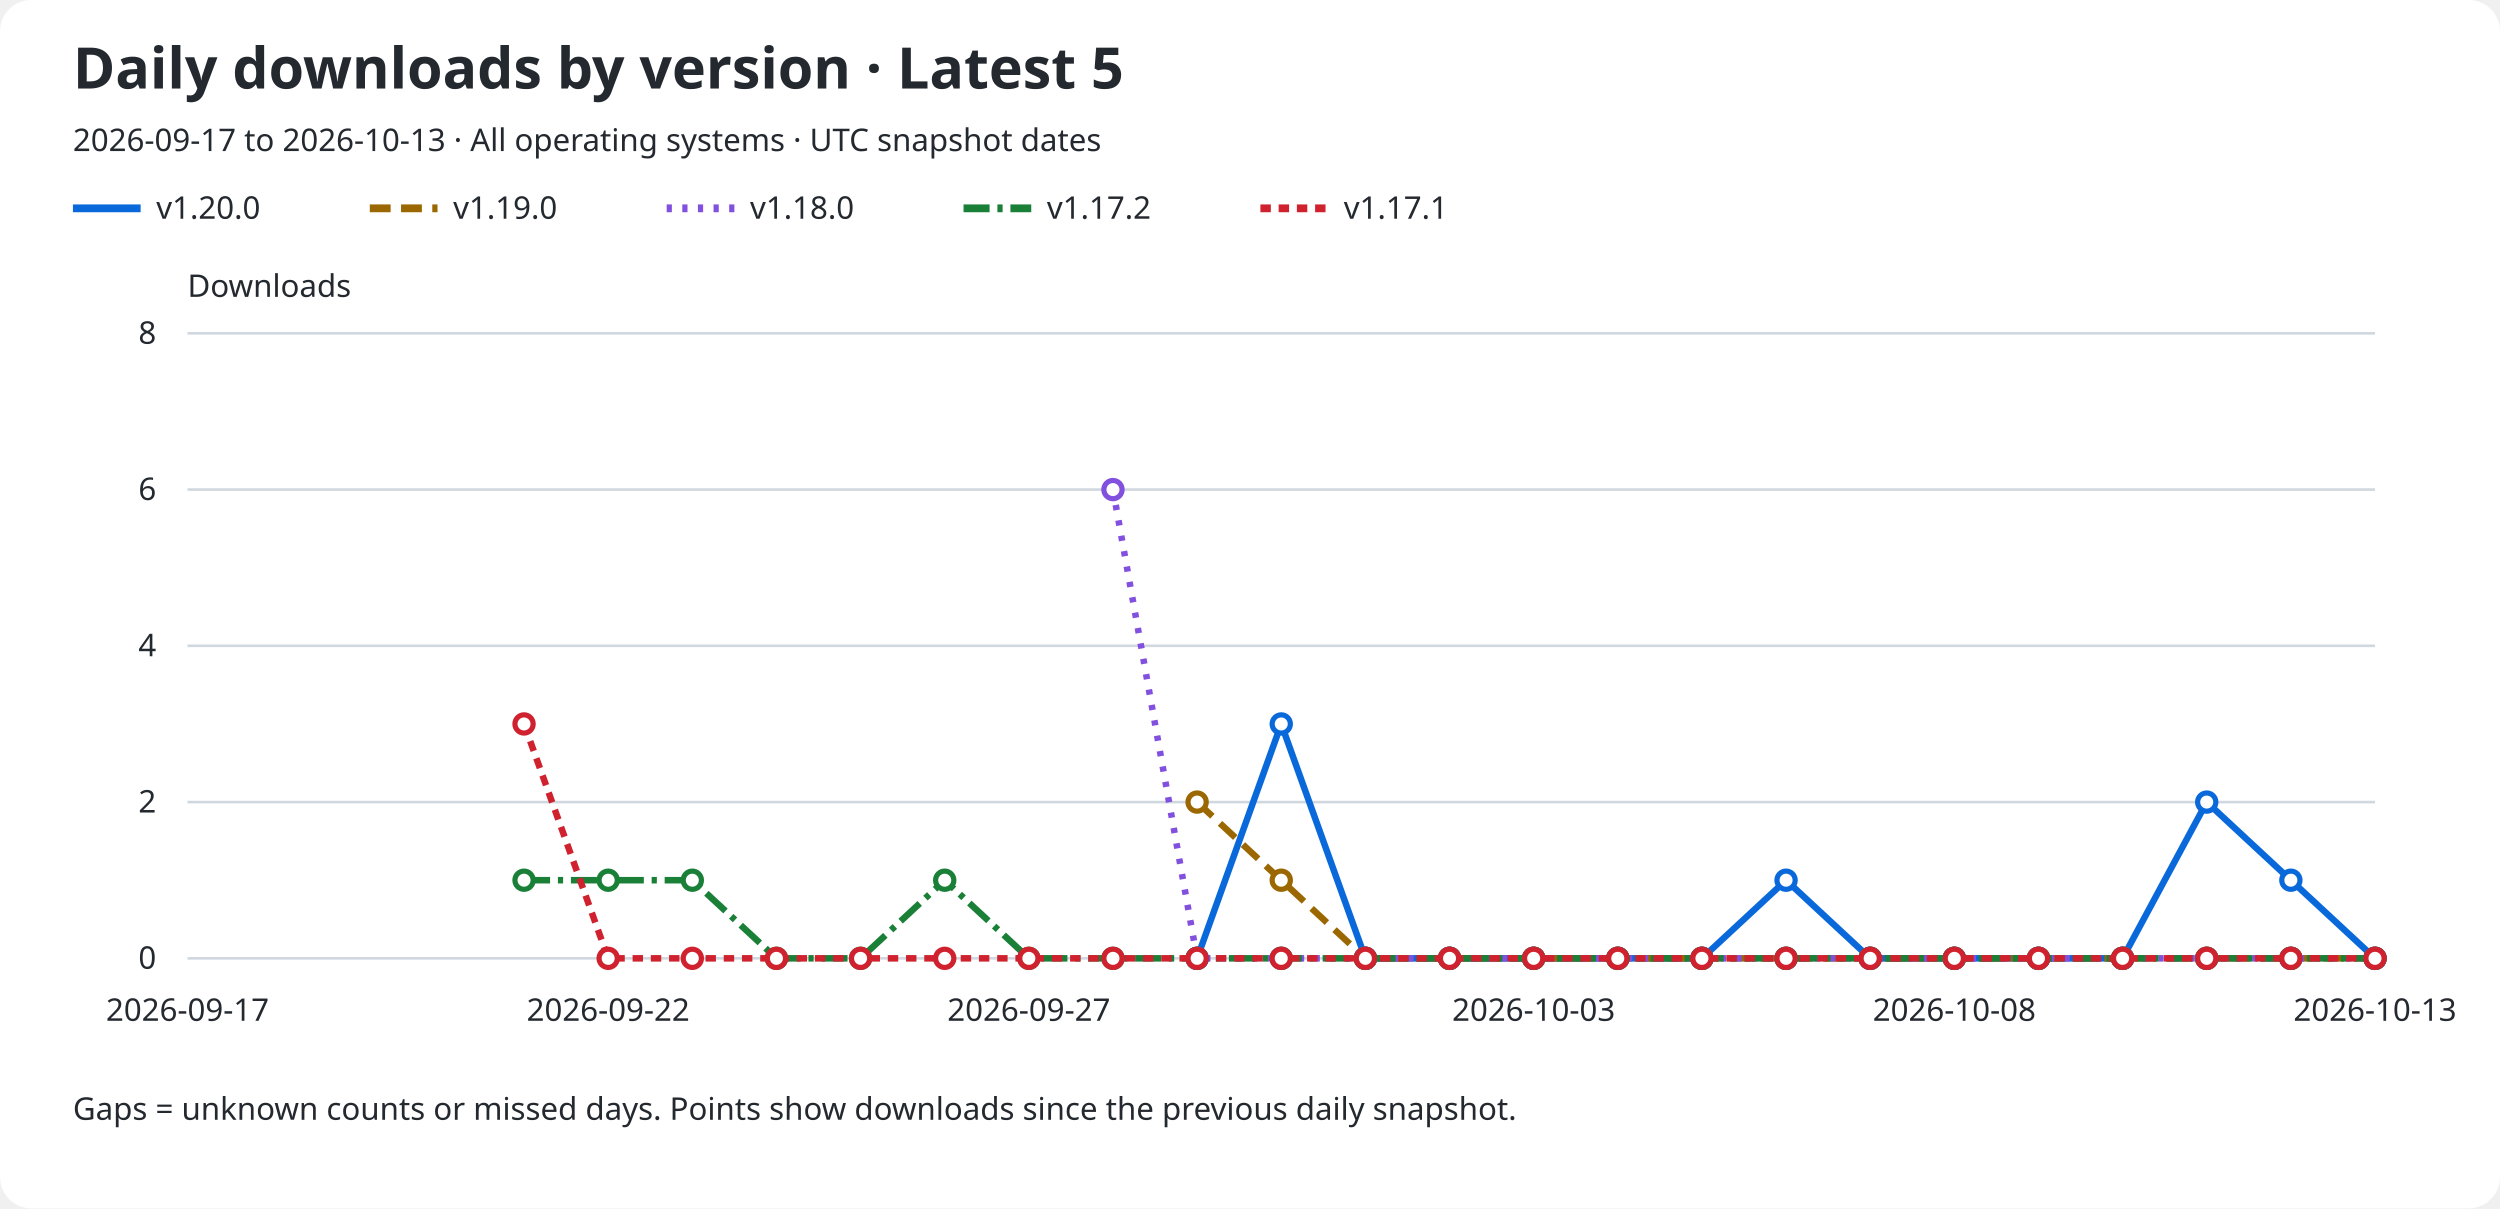
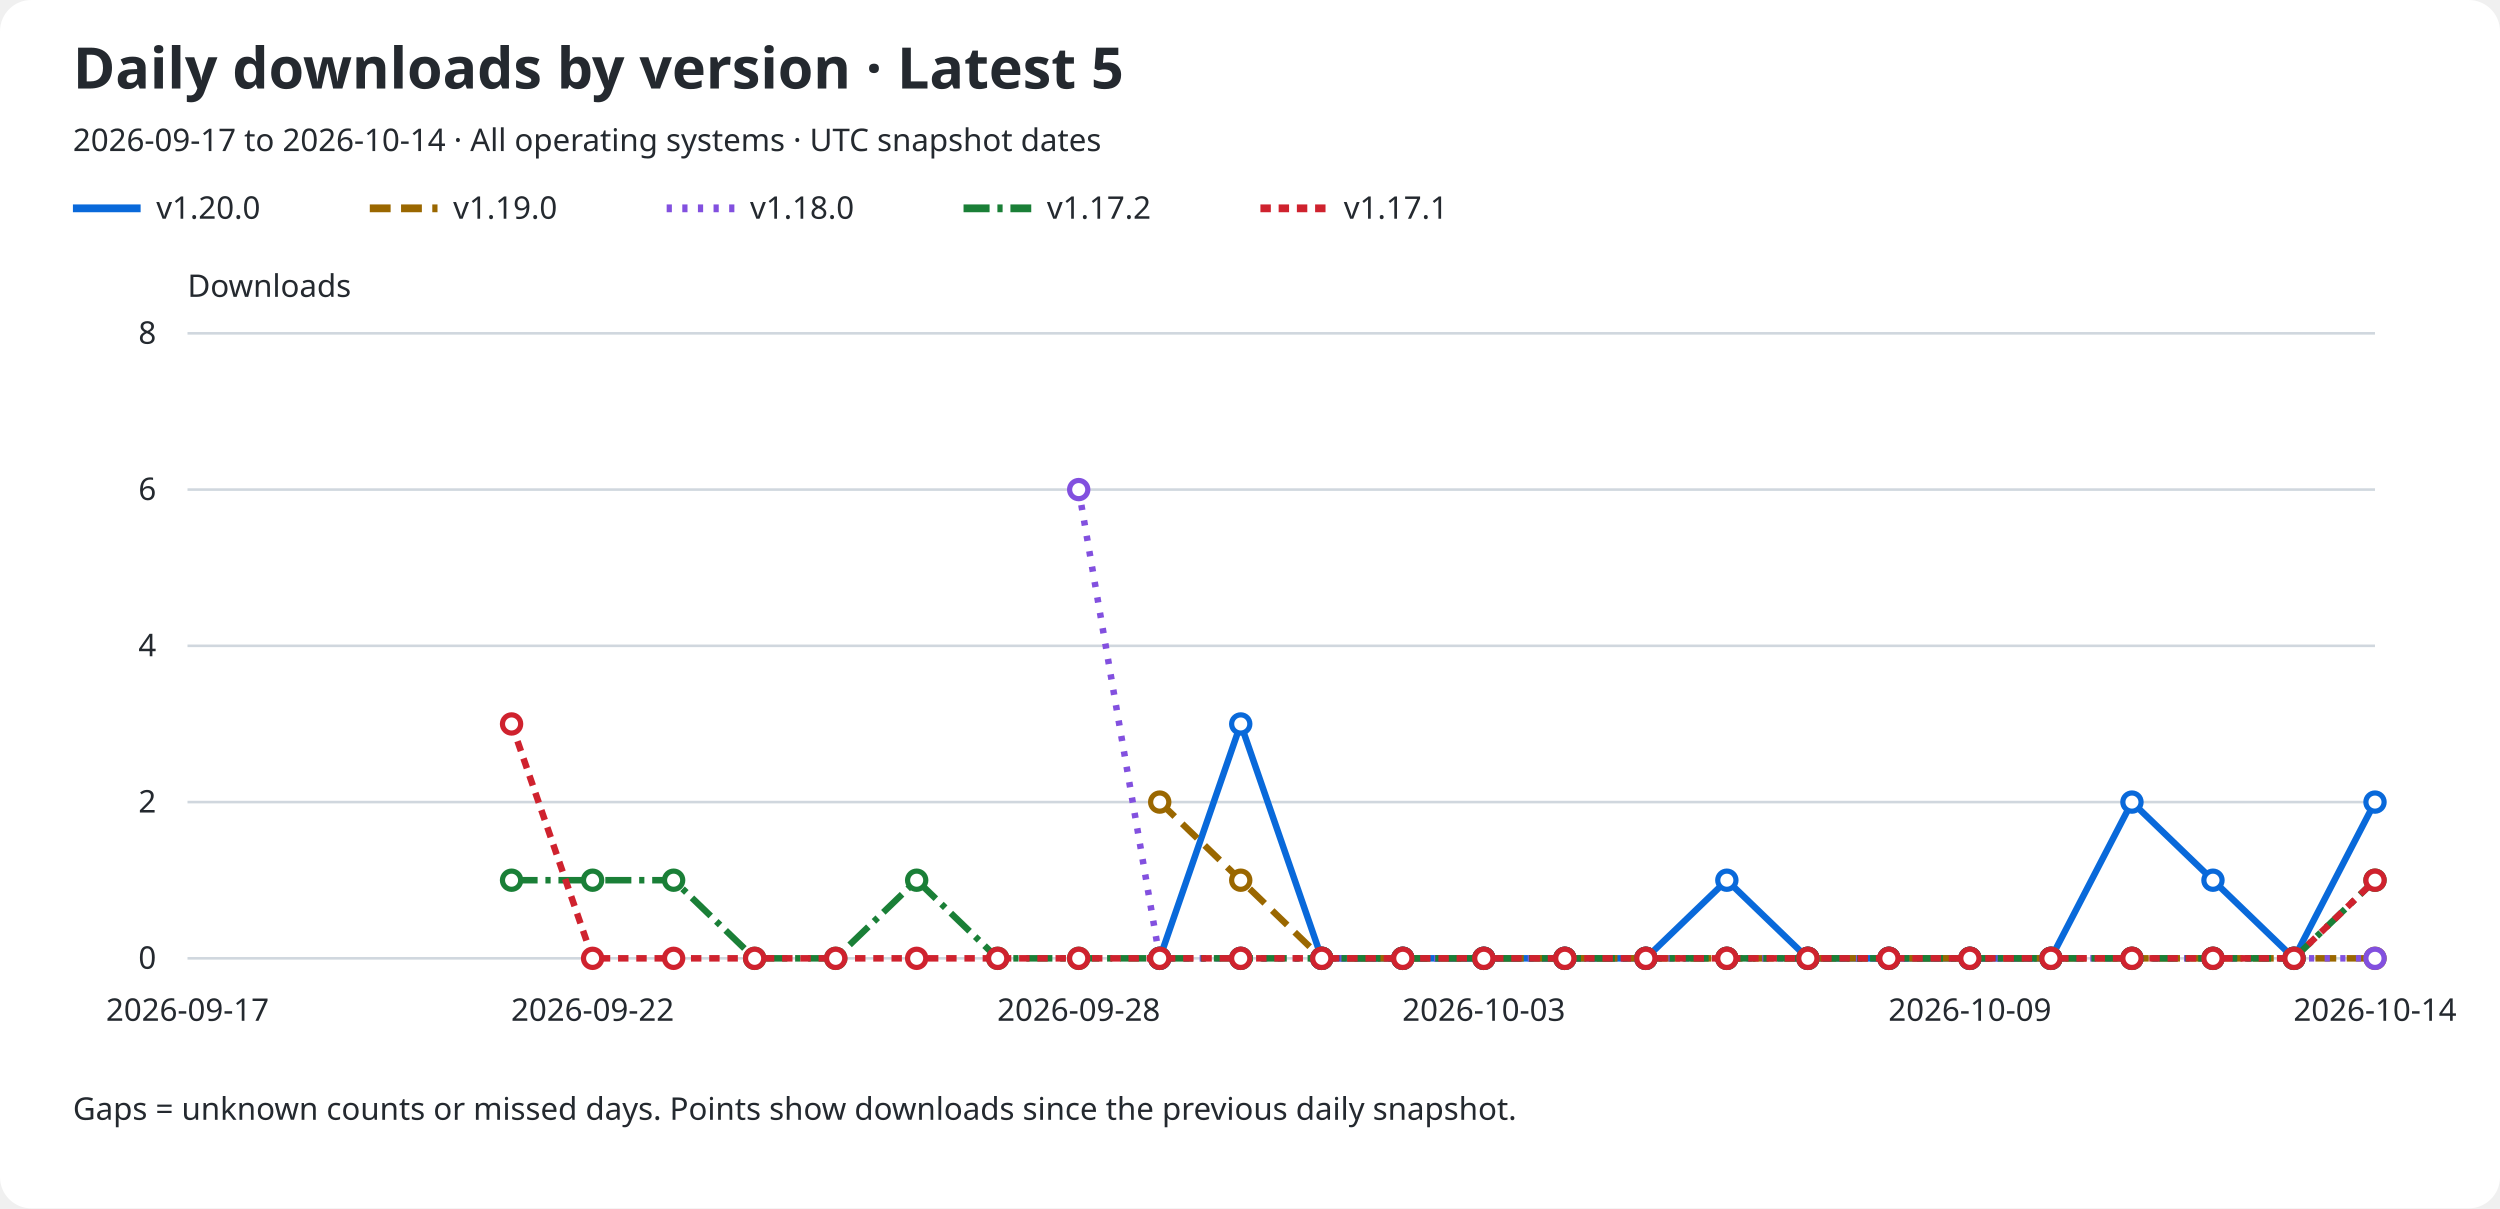
<svg xmlns="http://www.w3.org/2000/svg" role="img" aria-labelledby="title description" viewBox="0 0 960 464">
  <rect width="960" rx="12" fill="#ffffff" height="464" />
  <text x="28" y="34" fill="#24292f" font-family="sans-serif" font-size="22" font-weight="600">Daily downloads by version · Latest 5</text>
-   <text x="28" y="58" fill="#24292f" font-family="sans-serif" font-size="12">2026-09-17 to 2026-10-13 · All operating systems · UTC snapshot dates</text>
+   <text x="28" y="58" fill="#24292f" font-family="sans-serif" font-size="12">2026-09-17 to 2026-10-14 · All operating systems · UTC snapshot dates</text>
  <line x1="28" y1="80" x2="54" y2="80" stroke="#0969da" stroke-width="3" stroke-dasharray="none" />
  <text x="60" y="84" fill="#24292f" font-family="sans-serif" font-size="12">v1.20.0</text>
  <line x1="142" y1="80" x2="168" y2="80" stroke="#9a6700" stroke-width="3" stroke-dasharray="8 4" />
  <text x="174" y="84" fill="#24292f" font-family="sans-serif" font-size="12">v1.19.0</text>
  <line x1="256" y1="80" x2="282" y2="80" stroke="#8250df" stroke-width="3" stroke-dasharray="2 4" />
  <text x="288" y="84" fill="#24292f" font-family="sans-serif" font-size="12">v1.18.0</text>
  <line x1="370" y1="80" x2="396" y2="80" stroke="#1a7f37" stroke-width="3" stroke-dasharray="10 3 2 3" />
  <text x="402" y="84" fill="#24292f" font-family="sans-serif" font-size="12">v1.17.2</text>
  <line x1="484" y1="80" x2="510" y2="80" stroke="#cf222e" stroke-width="3" stroke-dasharray="4 3" />
  <text x="516" y="84" fill="#24292f" font-family="sans-serif" font-size="12">v1.17.1</text>
  <text x="72" y="114" fill="#24292f" font-family="sans-serif" font-size="12">Downloads</text>
  <line x1="72" y1="368.0" x2="912" y2="368.0" stroke="#d0d7de" />
  <text x="60" y="372.0" fill="#24292f" font-family="sans-serif" font-size="12" text-anchor="end">0</text>
  <line x1="72" y1="308.0" x2="912" y2="308.0" stroke="#d0d7de" />
  <text x="60" y="312.0" fill="#24292f" font-family="sans-serif" font-size="12" text-anchor="end">2</text>
  <line x1="72" y1="248.0" x2="912" y2="248.0" stroke="#d0d7de" />
  <text x="60" y="252.0" fill="#24292f" font-family="sans-serif" font-size="12" text-anchor="end">4</text>
  <line x1="72" y1="188.0" x2="912" y2="188.0" stroke="#d0d7de" />
  <text x="60" y="192.0" fill="#24292f" font-family="sans-serif" font-size="12" text-anchor="end">6</text>
  <line x1="72" y1="128.0" x2="912" y2="128.0" stroke="#d0d7de" />
  <text x="60" y="132.0" fill="#24292f" font-family="sans-serif" font-size="12" text-anchor="end">8</text>
  <text x="72.0" y="392" fill="#24292f" font-family="sans-serif" font-size="12" text-anchor="middle">2026-09-17</text>
-   <text x="233.538" y="392" fill="#24292f" font-family="sans-serif" font-size="12" text-anchor="middle">2026-09-22</text>
-   <text x="395.077" y="392" fill="#24292f" font-family="sans-serif" font-size="12" text-anchor="middle">2026-09-27</text>
-   <text x="588.923" y="392" fill="#24292f" font-family="sans-serif" font-size="12" text-anchor="middle">2026-10-03</text>
-   <text x="750.462" y="392" fill="#24292f" font-family="sans-serif" font-size="12" text-anchor="middle">2026-10-08</text>
-   <text x="912.0" y="392" fill="#24292f" font-family="sans-serif" font-size="12" text-anchor="middle">2026-10-13</text>
-   <path d="M 459.69 368.00 L 492.00 278.00 L 524.31 368.00 L 556.62 368.00 L 588.92 368.00 L 621.23 368.00 L 653.54 368.00 L 685.85 338.00 L 718.15 368.00 L 750.46 368.00 L 782.77 368.00 L 815.08 368.00 L 847.38 308.00 L 879.69 338.00 L 912.00 368.00" fill="none" stroke="#0969da" stroke-width="2.5" stroke-dasharray="none" data-version="v1.20.0" />
-   <circle cx="459.69" cy="368.00" r="3.5" fill="#ffffff" stroke="#0969da" stroke-width="2" />
-   <circle cx="492.00" cy="278.00" r="3.5" fill="#ffffff" stroke="#0969da" stroke-width="2" />
-   <circle cx="524.31" cy="368.00" r="3.5" fill="#ffffff" stroke="#0969da" stroke-width="2" />
-   <circle cx="556.62" cy="368.00" r="3.5" fill="#ffffff" stroke="#0969da" stroke-width="2" />
-   <circle cx="588.92" cy="368.00" r="3.5" fill="#ffffff" stroke="#0969da" stroke-width="2" />
-   <circle cx="621.23" cy="368.00" r="3.5" fill="#ffffff" stroke="#0969da" stroke-width="2" />
-   <circle cx="653.54" cy="368.00" r="3.5" fill="#ffffff" stroke="#0969da" stroke-width="2" />
-   <circle cx="685.85" cy="338.00" r="3.5" fill="#ffffff" stroke="#0969da" stroke-width="2" />
-   <circle cx="718.15" cy="368.00" r="3.5" fill="#ffffff" stroke="#0969da" stroke-width="2" />
-   <circle cx="750.46" cy="368.00" r="3.5" fill="#ffffff" stroke="#0969da" stroke-width="2" />
-   <circle cx="782.77" cy="368.00" r="3.5" fill="#ffffff" stroke="#0969da" stroke-width="2" />
-   <circle cx="815.08" cy="368.00" r="3.5" fill="#ffffff" stroke="#0969da" stroke-width="2" />
-   <circle cx="847.38" cy="308.00" r="3.5" fill="#ffffff" stroke="#0969da" stroke-width="2" />
-   <circle cx="879.69" cy="338.00" r="3.5" fill="#ffffff" stroke="#0969da" stroke-width="2" />
-   <circle cx="912.00" cy="368.00" r="3.5" fill="#ffffff" stroke="#0969da" stroke-width="2" />
-   <path d="M 459.69 308.00 L 492.00 338.00 L 524.31 368.00 L 556.62 368.00 L 588.92 368.00 L 621.23 368.00 L 653.54 368.00 L 685.85 368.00 L 718.15 368.00 L 750.46 368.00 L 782.77 368.00 L 815.08 368.00 L 847.38 368.00 L 879.69 368.00 L 912.00 368.00" fill="none" stroke="#9a6700" stroke-width="2.5" stroke-dasharray="8 4" data-version="v1.19.0" />
-   <circle cx="459.69" cy="308.00" r="3.5" fill="#ffffff" stroke="#9a6700" stroke-width="2" />
-   <circle cx="492.00" cy="338.00" r="3.5" fill="#ffffff" stroke="#9a6700" stroke-width="2" />
-   <circle cx="524.31" cy="368.00" r="3.5" fill="#ffffff" stroke="#9a6700" stroke-width="2" />
-   <circle cx="556.62" cy="368.00" r="3.5" fill="#ffffff" stroke="#9a6700" stroke-width="2" />
-   <circle cx="588.92" cy="368.00" r="3.5" fill="#ffffff" stroke="#9a6700" stroke-width="2" />
-   <circle cx="621.23" cy="368.00" r="3.5" fill="#ffffff" stroke="#9a6700" stroke-width="2" />
-   <circle cx="653.54" cy="368.00" r="3.5" fill="#ffffff" stroke="#9a6700" stroke-width="2" />
-   <circle cx="685.85" cy="368.00" r="3.5" fill="#ffffff" stroke="#9a6700" stroke-width="2" />
-   <circle cx="718.15" cy="368.00" r="3.5" fill="#ffffff" stroke="#9a6700" stroke-width="2" />
-   <circle cx="750.46" cy="368.00" r="3.5" fill="#ffffff" stroke="#9a6700" stroke-width="2" />
-   <circle cx="782.77" cy="368.00" r="3.5" fill="#ffffff" stroke="#9a6700" stroke-width="2" />
-   <circle cx="815.08" cy="368.00" r="3.5" fill="#ffffff" stroke="#9a6700" stroke-width="2" />
-   <circle cx="847.38" cy="368.00" r="3.5" fill="#ffffff" stroke="#9a6700" stroke-width="2" />
-   <circle cx="879.69" cy="368.00" r="3.5" fill="#ffffff" stroke="#9a6700" stroke-width="2" />
+   <text x="227.556" y="392" fill="#24292f" font-family="sans-serif" font-size="12" text-anchor="middle">2026-09-22</text>
+   <text x="414.222" y="392" fill="#24292f" font-family="sans-serif" font-size="12" text-anchor="middle">2026-09-28</text>
+   <text x="569.778" y="392" fill="#24292f" font-family="sans-serif" font-size="12" text-anchor="middle">2026-10-03</text>
+   <text x="756.444" y="392" fill="#24292f" font-family="sans-serif" font-size="12" text-anchor="middle">2026-10-09</text>
+   <text x="912.0" y="392" fill="#24292f" font-family="sans-serif" font-size="12" text-anchor="middle">2026-10-14</text>
+   <path d="M 445.33 368.00 L 476.44 278.00 L 507.56 368.00 L 538.67 368.00 L 569.78 368.00 L 600.89 368.00 L 632.00 368.00 L 663.11 338.00 L 694.22 368.00 L 725.33 368.00 L 756.44 368.00 L 787.56 368.00 L 818.67 308.00 L 849.78 338.00 L 880.89 368.00 L 912.00 308.00" fill="none" stroke="#0969da" stroke-width="2.5" stroke-dasharray="none" data-version="v1.20.0" />
+   <circle cx="445.33" cy="368.00" r="3.5" fill="#ffffff" stroke="#0969da" stroke-width="2" />
+   <circle cx="476.44" cy="278.00" r="3.5" fill="#ffffff" stroke="#0969da" stroke-width="2" />
+   <circle cx="507.56" cy="368.00" r="3.5" fill="#ffffff" stroke="#0969da" stroke-width="2" />
+   <circle cx="538.67" cy="368.00" r="3.5" fill="#ffffff" stroke="#0969da" stroke-width="2" />
+   <circle cx="569.78" cy="368.00" r="3.5" fill="#ffffff" stroke="#0969da" stroke-width="2" />
+   <circle cx="600.89" cy="368.00" r="3.5" fill="#ffffff" stroke="#0969da" stroke-width="2" />
+   <circle cx="632.00" cy="368.00" r="3.5" fill="#ffffff" stroke="#0969da" stroke-width="2" />
+   <circle cx="663.11" cy="338.00" r="3.5" fill="#ffffff" stroke="#0969da" stroke-width="2" />
+   <circle cx="694.22" cy="368.00" r="3.5" fill="#ffffff" stroke="#0969da" stroke-width="2" />
+   <circle cx="725.33" cy="368.00" r="3.5" fill="#ffffff" stroke="#0969da" stroke-width="2" />
+   <circle cx="756.44" cy="368.00" r="3.5" fill="#ffffff" stroke="#0969da" stroke-width="2" />
+   <circle cx="787.56" cy="368.00" r="3.5" fill="#ffffff" stroke="#0969da" stroke-width="2" />
+   <circle cx="818.67" cy="308.00" r="3.5" fill="#ffffff" stroke="#0969da" stroke-width="2" />
+   <circle cx="849.78" cy="338.00" r="3.5" fill="#ffffff" stroke="#0969da" stroke-width="2" />
+   <circle cx="880.89" cy="368.00" r="3.5" fill="#ffffff" stroke="#0969da" stroke-width="2" />
+   <circle cx="912.00" cy="308.00" r="3.5" fill="#ffffff" stroke="#0969da" stroke-width="2" />
+   <path d="M 445.33 308.00 L 476.44 338.00 L 507.56 368.00 L 538.67 368.00 L 569.78 368.00 L 600.89 368.00 L 632.00 368.00 L 663.11 368.00 L 694.22 368.00 L 725.33 368.00 L 756.44 368.00 L 787.56 368.00 L 818.67 368.00 L 849.78 368.00 L 880.89 368.00 L 912.00 368.00" fill="none" stroke="#9a6700" stroke-width="2.5" stroke-dasharray="8 4" data-version="v1.19.0" />
+   <circle cx="445.33" cy="308.00" r="3.5" fill="#ffffff" stroke="#9a6700" stroke-width="2" />
+   <circle cx="476.44" cy="338.00" r="3.5" fill="#ffffff" stroke="#9a6700" stroke-width="2" />
+   <circle cx="507.56" cy="368.00" r="3.5" fill="#ffffff" stroke="#9a6700" stroke-width="2" />
+   <circle cx="538.67" cy="368.00" r="3.5" fill="#ffffff" stroke="#9a6700" stroke-width="2" />
+   <circle cx="569.78" cy="368.00" r="3.5" fill="#ffffff" stroke="#9a6700" stroke-width="2" />
+   <circle cx="600.89" cy="368.00" r="3.5" fill="#ffffff" stroke="#9a6700" stroke-width="2" />
+   <circle cx="632.00" cy="368.00" r="3.5" fill="#ffffff" stroke="#9a6700" stroke-width="2" />
+   <circle cx="663.11" cy="368.00" r="3.5" fill="#ffffff" stroke="#9a6700" stroke-width="2" />
+   <circle cx="694.22" cy="368.00" r="3.5" fill="#ffffff" stroke="#9a6700" stroke-width="2" />
+   <circle cx="725.33" cy="368.00" r="3.5" fill="#ffffff" stroke="#9a6700" stroke-width="2" />
+   <circle cx="756.44" cy="368.00" r="3.5" fill="#ffffff" stroke="#9a6700" stroke-width="2" />
+   <circle cx="787.56" cy="368.00" r="3.5" fill="#ffffff" stroke="#9a6700" stroke-width="2" />
+   <circle cx="818.67" cy="368.00" r="3.5" fill="#ffffff" stroke="#9a6700" stroke-width="2" />
+   <circle cx="849.78" cy="368.00" r="3.5" fill="#ffffff" stroke="#9a6700" stroke-width="2" />
+   <circle cx="880.89" cy="368.00" r="3.5" fill="#ffffff" stroke="#9a6700" stroke-width="2" />
  <circle cx="912.00" cy="368.00" r="3.5" fill="#ffffff" stroke="#9a6700" stroke-width="2" />
-   <path d="M 427.38 188.00 L 459.69 368.00 L 492.00 368.00 L 524.31 368.00 L 556.62 368.00 L 588.92 368.00 L 621.23 368.00 L 653.54 368.00 L 685.85 368.00 L 718.15 368.00 L 750.46 368.00 L 782.77 368.00 L 815.08 368.00 L 847.38 368.00 L 879.69 368.00 L 912.00 368.00" fill="none" stroke="#8250df" stroke-width="2.5" stroke-dasharray="2 4" data-version="v1.18.0" />
-   <circle cx="427.38" cy="188.00" r="3.5" fill="#ffffff" stroke="#8250df" stroke-width="2" />
-   <circle cx="459.69" cy="368.00" r="3.5" fill="#ffffff" stroke="#8250df" stroke-width="2" />
-   <circle cx="492.00" cy="368.00" r="3.5" fill="#ffffff" stroke="#8250df" stroke-width="2" />
-   <circle cx="524.31" cy="368.00" r="3.5" fill="#ffffff" stroke="#8250df" stroke-width="2" />
-   <circle cx="556.62" cy="368.00" r="3.5" fill="#ffffff" stroke="#8250df" stroke-width="2" />
-   <circle cx="588.92" cy="368.00" r="3.5" fill="#ffffff" stroke="#8250df" stroke-width="2" />
-   <circle cx="621.23" cy="368.00" r="3.5" fill="#ffffff" stroke="#8250df" stroke-width="2" />
-   <circle cx="653.54" cy="368.00" r="3.5" fill="#ffffff" stroke="#8250df" stroke-width="2" />
-   <circle cx="685.85" cy="368.00" r="3.5" fill="#ffffff" stroke="#8250df" stroke-width="2" />
-   <circle cx="718.15" cy="368.00" r="3.5" fill="#ffffff" stroke="#8250df" stroke-width="2" />
-   <circle cx="750.46" cy="368.00" r="3.5" fill="#ffffff" stroke="#8250df" stroke-width="2" />
-   <circle cx="782.77" cy="368.00" r="3.5" fill="#ffffff" stroke="#8250df" stroke-width="2" />
-   <circle cx="815.08" cy="368.00" r="3.5" fill="#ffffff" stroke="#8250df" stroke-width="2" />
-   <circle cx="847.38" cy="368.00" r="3.5" fill="#ffffff" stroke="#8250df" stroke-width="2" />
-   <circle cx="879.69" cy="368.00" r="3.5" fill="#ffffff" stroke="#8250df" stroke-width="2" />
+   <path d="M 414.22 188.00 L 445.33 368.00 L 476.44 368.00 L 507.56 368.00 L 538.67 368.00 L 569.78 368.00 L 600.89 368.00 L 632.00 368.00 L 663.11 368.00 L 694.22 368.00 L 725.33 368.00 L 756.44 368.00 L 787.56 368.00 L 818.67 368.00 L 849.78 368.00 L 880.89 368.00 L 912.00 368.00" fill="none" stroke="#8250df" stroke-width="2.5" stroke-dasharray="2 4" data-version="v1.18.0" />
+   <circle cx="414.22" cy="188.00" r="3.5" fill="#ffffff" stroke="#8250df" stroke-width="2" />
+   <circle cx="445.33" cy="368.00" r="3.5" fill="#ffffff" stroke="#8250df" stroke-width="2" />
+   <circle cx="476.44" cy="368.00" r="3.5" fill="#ffffff" stroke="#8250df" stroke-width="2" />
+   <circle cx="507.56" cy="368.00" r="3.5" fill="#ffffff" stroke="#8250df" stroke-width="2" />
+   <circle cx="538.67" cy="368.00" r="3.5" fill="#ffffff" stroke="#8250df" stroke-width="2" />
+   <circle cx="569.78" cy="368.00" r="3.5" fill="#ffffff" stroke="#8250df" stroke-width="2" />
+   <circle cx="600.89" cy="368.00" r="3.5" fill="#ffffff" stroke="#8250df" stroke-width="2" />
+   <circle cx="632.00" cy="368.00" r="3.5" fill="#ffffff" stroke="#8250df" stroke-width="2" />
+   <circle cx="663.11" cy="368.00" r="3.5" fill="#ffffff" stroke="#8250df" stroke-width="2" />
+   <circle cx="694.22" cy="368.00" r="3.5" fill="#ffffff" stroke="#8250df" stroke-width="2" />
+   <circle cx="725.33" cy="368.00" r="3.5" fill="#ffffff" stroke="#8250df" stroke-width="2" />
+   <circle cx="756.44" cy="368.00" r="3.5" fill="#ffffff" stroke="#8250df" stroke-width="2" />
+   <circle cx="787.56" cy="368.00" r="3.5" fill="#ffffff" stroke="#8250df" stroke-width="2" />
+   <circle cx="818.67" cy="368.00" r="3.5" fill="#ffffff" stroke="#8250df" stroke-width="2" />
+   <circle cx="849.78" cy="368.00" r="3.5" fill="#ffffff" stroke="#8250df" stroke-width="2" />
+   <circle cx="880.89" cy="368.00" r="3.5" fill="#ffffff" stroke="#8250df" stroke-width="2" />
  <circle cx="912.00" cy="368.00" r="3.5" fill="#ffffff" stroke="#8250df" stroke-width="2" />
-   <path d="M 201.23 338.00 L 233.54 338.00 L 265.85 338.00 L 298.15 368.00 L 330.46 368.00 L 362.77 338.00 L 395.08 368.00 L 427.38 368.00 L 459.69 368.00 L 492.00 368.00 L 524.31 368.00 L 556.62 368.00 L 588.92 368.00 L 621.23 368.00 L 653.54 368.00 L 685.85 368.00 L 718.15 368.00 L 750.46 368.00 L 782.77 368.00 L 815.08 368.00 L 847.38 368.00 L 879.69 368.00 L 912.00 368.00" fill="none" stroke="#1a7f37" stroke-width="2.5" stroke-dasharray="10 3 2 3" data-version="v1.17.2" />
-   <circle cx="201.23" cy="338.00" r="3.5" fill="#ffffff" stroke="#1a7f37" stroke-width="2" />
-   <circle cx="233.54" cy="338.00" r="3.5" fill="#ffffff" stroke="#1a7f37" stroke-width="2" />
-   <circle cx="265.85" cy="338.00" r="3.5" fill="#ffffff" stroke="#1a7f37" stroke-width="2" />
-   <circle cx="298.15" cy="368.00" r="3.5" fill="#ffffff" stroke="#1a7f37" stroke-width="2" />
-   <circle cx="330.46" cy="368.00" r="3.5" fill="#ffffff" stroke="#1a7f37" stroke-width="2" />
-   <circle cx="362.77" cy="338.00" r="3.5" fill="#ffffff" stroke="#1a7f37" stroke-width="2" />
-   <circle cx="395.08" cy="368.00" r="3.5" fill="#ffffff" stroke="#1a7f37" stroke-width="2" />
-   <circle cx="427.38" cy="368.00" r="3.5" fill="#ffffff" stroke="#1a7f37" stroke-width="2" />
-   <circle cx="459.69" cy="368.00" r="3.5" fill="#ffffff" stroke="#1a7f37" stroke-width="2" />
-   <circle cx="492.00" cy="368.00" r="3.5" fill="#ffffff" stroke="#1a7f37" stroke-width="2" />
-   <circle cx="524.31" cy="368.00" r="3.5" fill="#ffffff" stroke="#1a7f37" stroke-width="2" />
-   <circle cx="556.62" cy="368.00" r="3.5" fill="#ffffff" stroke="#1a7f37" stroke-width="2" />
-   <circle cx="588.92" cy="368.00" r="3.5" fill="#ffffff" stroke="#1a7f37" stroke-width="2" />
-   <circle cx="621.23" cy="368.00" r="3.5" fill="#ffffff" stroke="#1a7f37" stroke-width="2" />
-   <circle cx="653.54" cy="368.00" r="3.5" fill="#ffffff" stroke="#1a7f37" stroke-width="2" />
-   <circle cx="685.85" cy="368.00" r="3.5" fill="#ffffff" stroke="#1a7f37" stroke-width="2" />
-   <circle cx="718.15" cy="368.00" r="3.5" fill="#ffffff" stroke="#1a7f37" stroke-width="2" />
-   <circle cx="750.46" cy="368.00" r="3.5" fill="#ffffff" stroke="#1a7f37" stroke-width="2" />
-   <circle cx="782.77" cy="368.00" r="3.5" fill="#ffffff" stroke="#1a7f37" stroke-width="2" />
-   <circle cx="815.08" cy="368.00" r="3.5" fill="#ffffff" stroke="#1a7f37" stroke-width="2" />
-   <circle cx="847.38" cy="368.00" r="3.5" fill="#ffffff" stroke="#1a7f37" stroke-width="2" />
-   <circle cx="879.69" cy="368.00" r="3.5" fill="#ffffff" stroke="#1a7f37" stroke-width="2" />
-   <circle cx="912.00" cy="368.00" r="3.5" fill="#ffffff" stroke="#1a7f37" stroke-width="2" />
-   <path d="M 201.23 278.00 L 233.54 368.00 L 265.85 368.00 L 298.15 368.00 L 330.46 368.00 L 362.77 368.00 L 395.08 368.00 L 427.38 368.00 L 459.69 368.00 L 492.00 368.00 L 524.31 368.00 L 556.62 368.00 L 588.92 368.00 L 621.23 368.00 L 653.54 368.00 L 685.85 368.00 L 718.15 368.00 L 750.46 368.00 L 782.77 368.00 L 815.08 368.00 L 847.38 368.00 L 879.69 368.00 L 912.00 368.00" fill="none" stroke="#cf222e" stroke-width="2.5" stroke-dasharray="4 3" data-version="v1.17.1" />
-   <circle cx="201.23" cy="278.00" r="3.5" fill="#ffffff" stroke="#cf222e" stroke-width="2" />
-   <circle cx="233.54" cy="368.00" r="3.5" fill="#ffffff" stroke="#cf222e" stroke-width="2" />
-   <circle cx="265.85" cy="368.00" r="3.5" fill="#ffffff" stroke="#cf222e" stroke-width="2" />
-   <circle cx="298.15" cy="368.00" r="3.5" fill="#ffffff" stroke="#cf222e" stroke-width="2" />
-   <circle cx="330.46" cy="368.00" r="3.5" fill="#ffffff" stroke="#cf222e" stroke-width="2" />
-   <circle cx="362.77" cy="368.00" r="3.5" fill="#ffffff" stroke="#cf222e" stroke-width="2" />
-   <circle cx="395.08" cy="368.00" r="3.5" fill="#ffffff" stroke="#cf222e" stroke-width="2" />
-   <circle cx="427.38" cy="368.00" r="3.5" fill="#ffffff" stroke="#cf222e" stroke-width="2" />
-   <circle cx="459.69" cy="368.00" r="3.5" fill="#ffffff" stroke="#cf222e" stroke-width="2" />
-   <circle cx="492.00" cy="368.00" r="3.5" fill="#ffffff" stroke="#cf222e" stroke-width="2" />
-   <circle cx="524.31" cy="368.00" r="3.5" fill="#ffffff" stroke="#cf222e" stroke-width="2" />
-   <circle cx="556.62" cy="368.00" r="3.5" fill="#ffffff" stroke="#cf222e" stroke-width="2" />
-   <circle cx="588.92" cy="368.00" r="3.5" fill="#ffffff" stroke="#cf222e" stroke-width="2" />
-   <circle cx="621.23" cy="368.00" r="3.5" fill="#ffffff" stroke="#cf222e" stroke-width="2" />
-   <circle cx="653.54" cy="368.00" r="3.5" fill="#ffffff" stroke="#cf222e" stroke-width="2" />
-   <circle cx="685.85" cy="368.00" r="3.5" fill="#ffffff" stroke="#cf222e" stroke-width="2" />
-   <circle cx="718.15" cy="368.00" r="3.5" fill="#ffffff" stroke="#cf222e" stroke-width="2" />
-   <circle cx="750.46" cy="368.00" r="3.5" fill="#ffffff" stroke="#cf222e" stroke-width="2" />
-   <circle cx="782.77" cy="368.00" r="3.5" fill="#ffffff" stroke="#cf222e" stroke-width="2" />
-   <circle cx="815.08" cy="368.00" r="3.5" fill="#ffffff" stroke="#cf222e" stroke-width="2" />
-   <circle cx="847.38" cy="368.00" r="3.5" fill="#ffffff" stroke="#cf222e" stroke-width="2" />
-   <circle cx="879.69" cy="368.00" r="3.5" fill="#ffffff" stroke="#cf222e" stroke-width="2" />
-   <circle cx="912.00" cy="368.00" r="3.5" fill="#ffffff" stroke="#cf222e" stroke-width="2" />
+   <path d="M 196.44 338.00 L 227.56 338.00 L 258.67 338.00 L 289.78 368.00 L 320.89 368.00 L 352.00 338.00 L 383.11 368.00 L 414.22 368.00 L 445.33 368.00 L 476.44 368.00 L 507.56 368.00 L 538.67 368.00 L 569.78 368.00 L 600.89 368.00 L 632.00 368.00 L 663.11 368.00 L 694.22 368.00 L 725.33 368.00 L 756.44 368.00 L 787.56 368.00 L 818.67 368.00 L 849.78 368.00 L 880.89 368.00 L 912.00 338.00" fill="none" stroke="#1a7f37" stroke-width="2.5" stroke-dasharray="10 3 2 3" data-version="v1.17.2" />
+   <circle cx="196.44" cy="338.00" r="3.5" fill="#ffffff" stroke="#1a7f37" stroke-width="2" />
+   <circle cx="227.56" cy="338.00" r="3.5" fill="#ffffff" stroke="#1a7f37" stroke-width="2" />
+   <circle cx="258.67" cy="338.00" r="3.5" fill="#ffffff" stroke="#1a7f37" stroke-width="2" />
+   <circle cx="289.78" cy="368.00" r="3.5" fill="#ffffff" stroke="#1a7f37" stroke-width="2" />
+   <circle cx="320.89" cy="368.00" r="3.5" fill="#ffffff" stroke="#1a7f37" stroke-width="2" />
+   <circle cx="352.00" cy="338.00" r="3.5" fill="#ffffff" stroke="#1a7f37" stroke-width="2" />
+   <circle cx="383.11" cy="368.00" r="3.5" fill="#ffffff" stroke="#1a7f37" stroke-width="2" />
+   <circle cx="414.22" cy="368.00" r="3.5" fill="#ffffff" stroke="#1a7f37" stroke-width="2" />
+   <circle cx="445.33" cy="368.00" r="3.5" fill="#ffffff" stroke="#1a7f37" stroke-width="2" />
+   <circle cx="476.44" cy="368.00" r="3.5" fill="#ffffff" stroke="#1a7f37" stroke-width="2" />
+   <circle cx="507.56" cy="368.00" r="3.5" fill="#ffffff" stroke="#1a7f37" stroke-width="2" />
+   <circle cx="538.67" cy="368.00" r="3.5" fill="#ffffff" stroke="#1a7f37" stroke-width="2" />
+   <circle cx="569.78" cy="368.00" r="3.5" fill="#ffffff" stroke="#1a7f37" stroke-width="2" />
+   <circle cx="600.89" cy="368.00" r="3.5" fill="#ffffff" stroke="#1a7f37" stroke-width="2" />
+   <circle cx="632.00" cy="368.00" r="3.5" fill="#ffffff" stroke="#1a7f37" stroke-width="2" />
+   <circle cx="663.11" cy="368.00" r="3.5" fill="#ffffff" stroke="#1a7f37" stroke-width="2" />
+   <circle cx="694.22" cy="368.00" r="3.5" fill="#ffffff" stroke="#1a7f37" stroke-width="2" />
+   <circle cx="725.33" cy="368.00" r="3.5" fill="#ffffff" stroke="#1a7f37" stroke-width="2" />
+   <circle cx="756.44" cy="368.00" r="3.5" fill="#ffffff" stroke="#1a7f37" stroke-width="2" />
+   <circle cx="787.56" cy="368.00" r="3.5" fill="#ffffff" stroke="#1a7f37" stroke-width="2" />
+   <circle cx="818.67" cy="368.00" r="3.5" fill="#ffffff" stroke="#1a7f37" stroke-width="2" />
+   <circle cx="849.78" cy="368.00" r="3.5" fill="#ffffff" stroke="#1a7f37" stroke-width="2" />
+   <circle cx="880.89" cy="368.00" r="3.5" fill="#ffffff" stroke="#1a7f37" stroke-width="2" />
+   <circle cx="912.00" cy="338.00" r="3.5" fill="#ffffff" stroke="#1a7f37" stroke-width="2" />
+   <path d="M 196.44 278.00 L 227.56 368.00 L 258.67 368.00 L 289.78 368.00 L 320.89 368.00 L 352.00 368.00 L 383.11 368.00 L 414.22 368.00 L 445.33 368.00 L 476.44 368.00 L 507.56 368.00 L 538.67 368.00 L 569.78 368.00 L 600.89 368.00 L 632.00 368.00 L 663.11 368.00 L 694.22 368.00 L 725.33 368.00 L 756.44 368.00 L 787.56 368.00 L 818.67 368.00 L 849.78 368.00 L 880.89 368.00 L 912.00 338.00" fill="none" stroke="#cf222e" stroke-width="2.5" stroke-dasharray="4 3" data-version="v1.17.1" />
+   <circle cx="196.44" cy="278.00" r="3.5" fill="#ffffff" stroke="#cf222e" stroke-width="2" />
+   <circle cx="227.56" cy="368.00" r="3.5" fill="#ffffff" stroke="#cf222e" stroke-width="2" />
+   <circle cx="258.67" cy="368.00" r="3.5" fill="#ffffff" stroke="#cf222e" stroke-width="2" />
+   <circle cx="289.78" cy="368.00" r="3.5" fill="#ffffff" stroke="#cf222e" stroke-width="2" />
+   <circle cx="320.89" cy="368.00" r="3.5" fill="#ffffff" stroke="#cf222e" stroke-width="2" />
+   <circle cx="352.00" cy="368.00" r="3.5" fill="#ffffff" stroke="#cf222e" stroke-width="2" />
+   <circle cx="383.11" cy="368.00" r="3.5" fill="#ffffff" stroke="#cf222e" stroke-width="2" />
+   <circle cx="414.22" cy="368.00" r="3.5" fill="#ffffff" stroke="#cf222e" stroke-width="2" />
+   <circle cx="445.33" cy="368.00" r="3.5" fill="#ffffff" stroke="#cf222e" stroke-width="2" />
+   <circle cx="476.44" cy="368.00" r="3.5" fill="#ffffff" stroke="#cf222e" stroke-width="2" />
+   <circle cx="507.56" cy="368.00" r="3.5" fill="#ffffff" stroke="#cf222e" stroke-width="2" />
+   <circle cx="538.67" cy="368.00" r="3.5" fill="#ffffff" stroke="#cf222e" stroke-width="2" />
+   <circle cx="569.78" cy="368.00" r="3.5" fill="#ffffff" stroke="#cf222e" stroke-width="2" />
+   <circle cx="600.89" cy="368.00" r="3.5" fill="#ffffff" stroke="#cf222e" stroke-width="2" />
+   <circle cx="632.00" cy="368.00" r="3.5" fill="#ffffff" stroke="#cf222e" stroke-width="2" />
+   <circle cx="663.11" cy="368.00" r="3.5" fill="#ffffff" stroke="#cf222e" stroke-width="2" />
+   <circle cx="694.22" cy="368.00" r="3.5" fill="#ffffff" stroke="#cf222e" stroke-width="2" />
+   <circle cx="725.33" cy="368.00" r="3.5" fill="#ffffff" stroke="#cf222e" stroke-width="2" />
+   <circle cx="756.44" cy="368.00" r="3.5" fill="#ffffff" stroke="#cf222e" stroke-width="2" />
+   <circle cx="787.56" cy="368.00" r="3.5" fill="#ffffff" stroke="#cf222e" stroke-width="2" />
+   <circle cx="818.67" cy="368.00" r="3.5" fill="#ffffff" stroke="#cf222e" stroke-width="2" />
+   <circle cx="849.78" cy="368.00" r="3.5" fill="#ffffff" stroke="#cf222e" stroke-width="2" />
+   <circle cx="880.89" cy="368.00" r="3.5" fill="#ffffff" stroke="#cf222e" stroke-width="2" />
+   <circle cx="912.00" cy="338.00" r="3.5" fill="#ffffff" stroke="#cf222e" stroke-width="2" />
  <text x="28" y="430" fill="#24292f" font-family="sans-serif" font-size="12">Gaps = unknown counts or missed days. Points show downloads since the previous daily snapshot.</text>
</svg>
